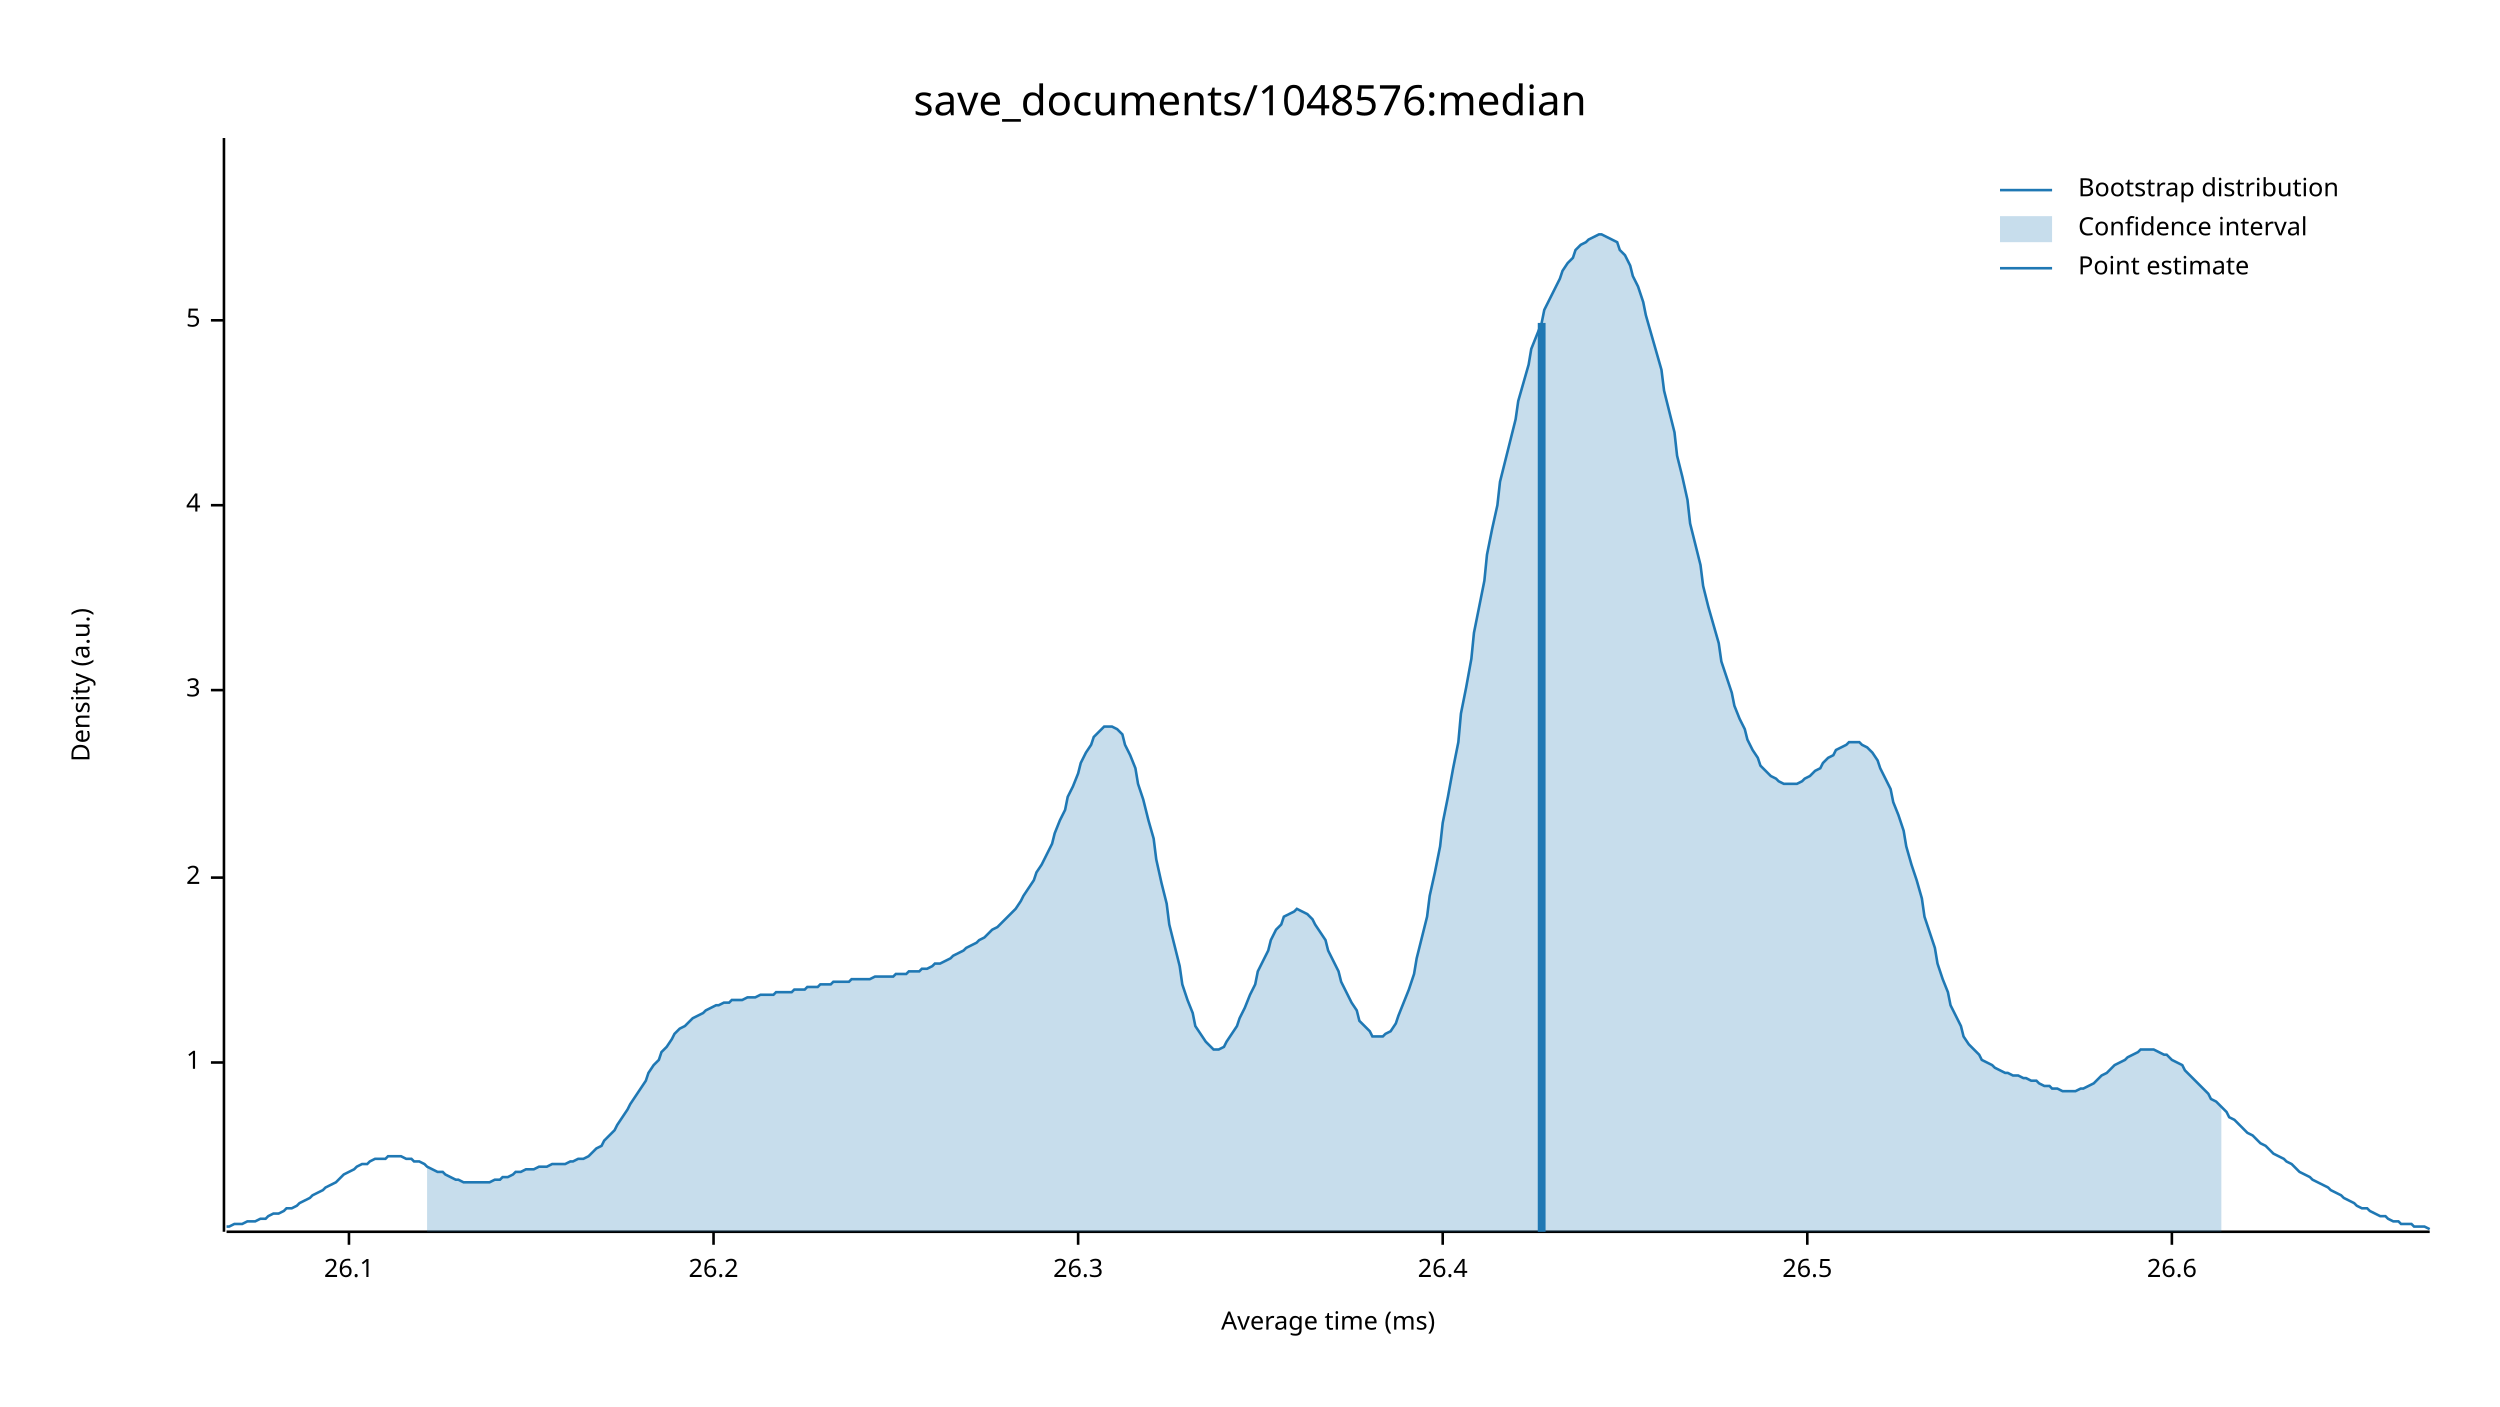
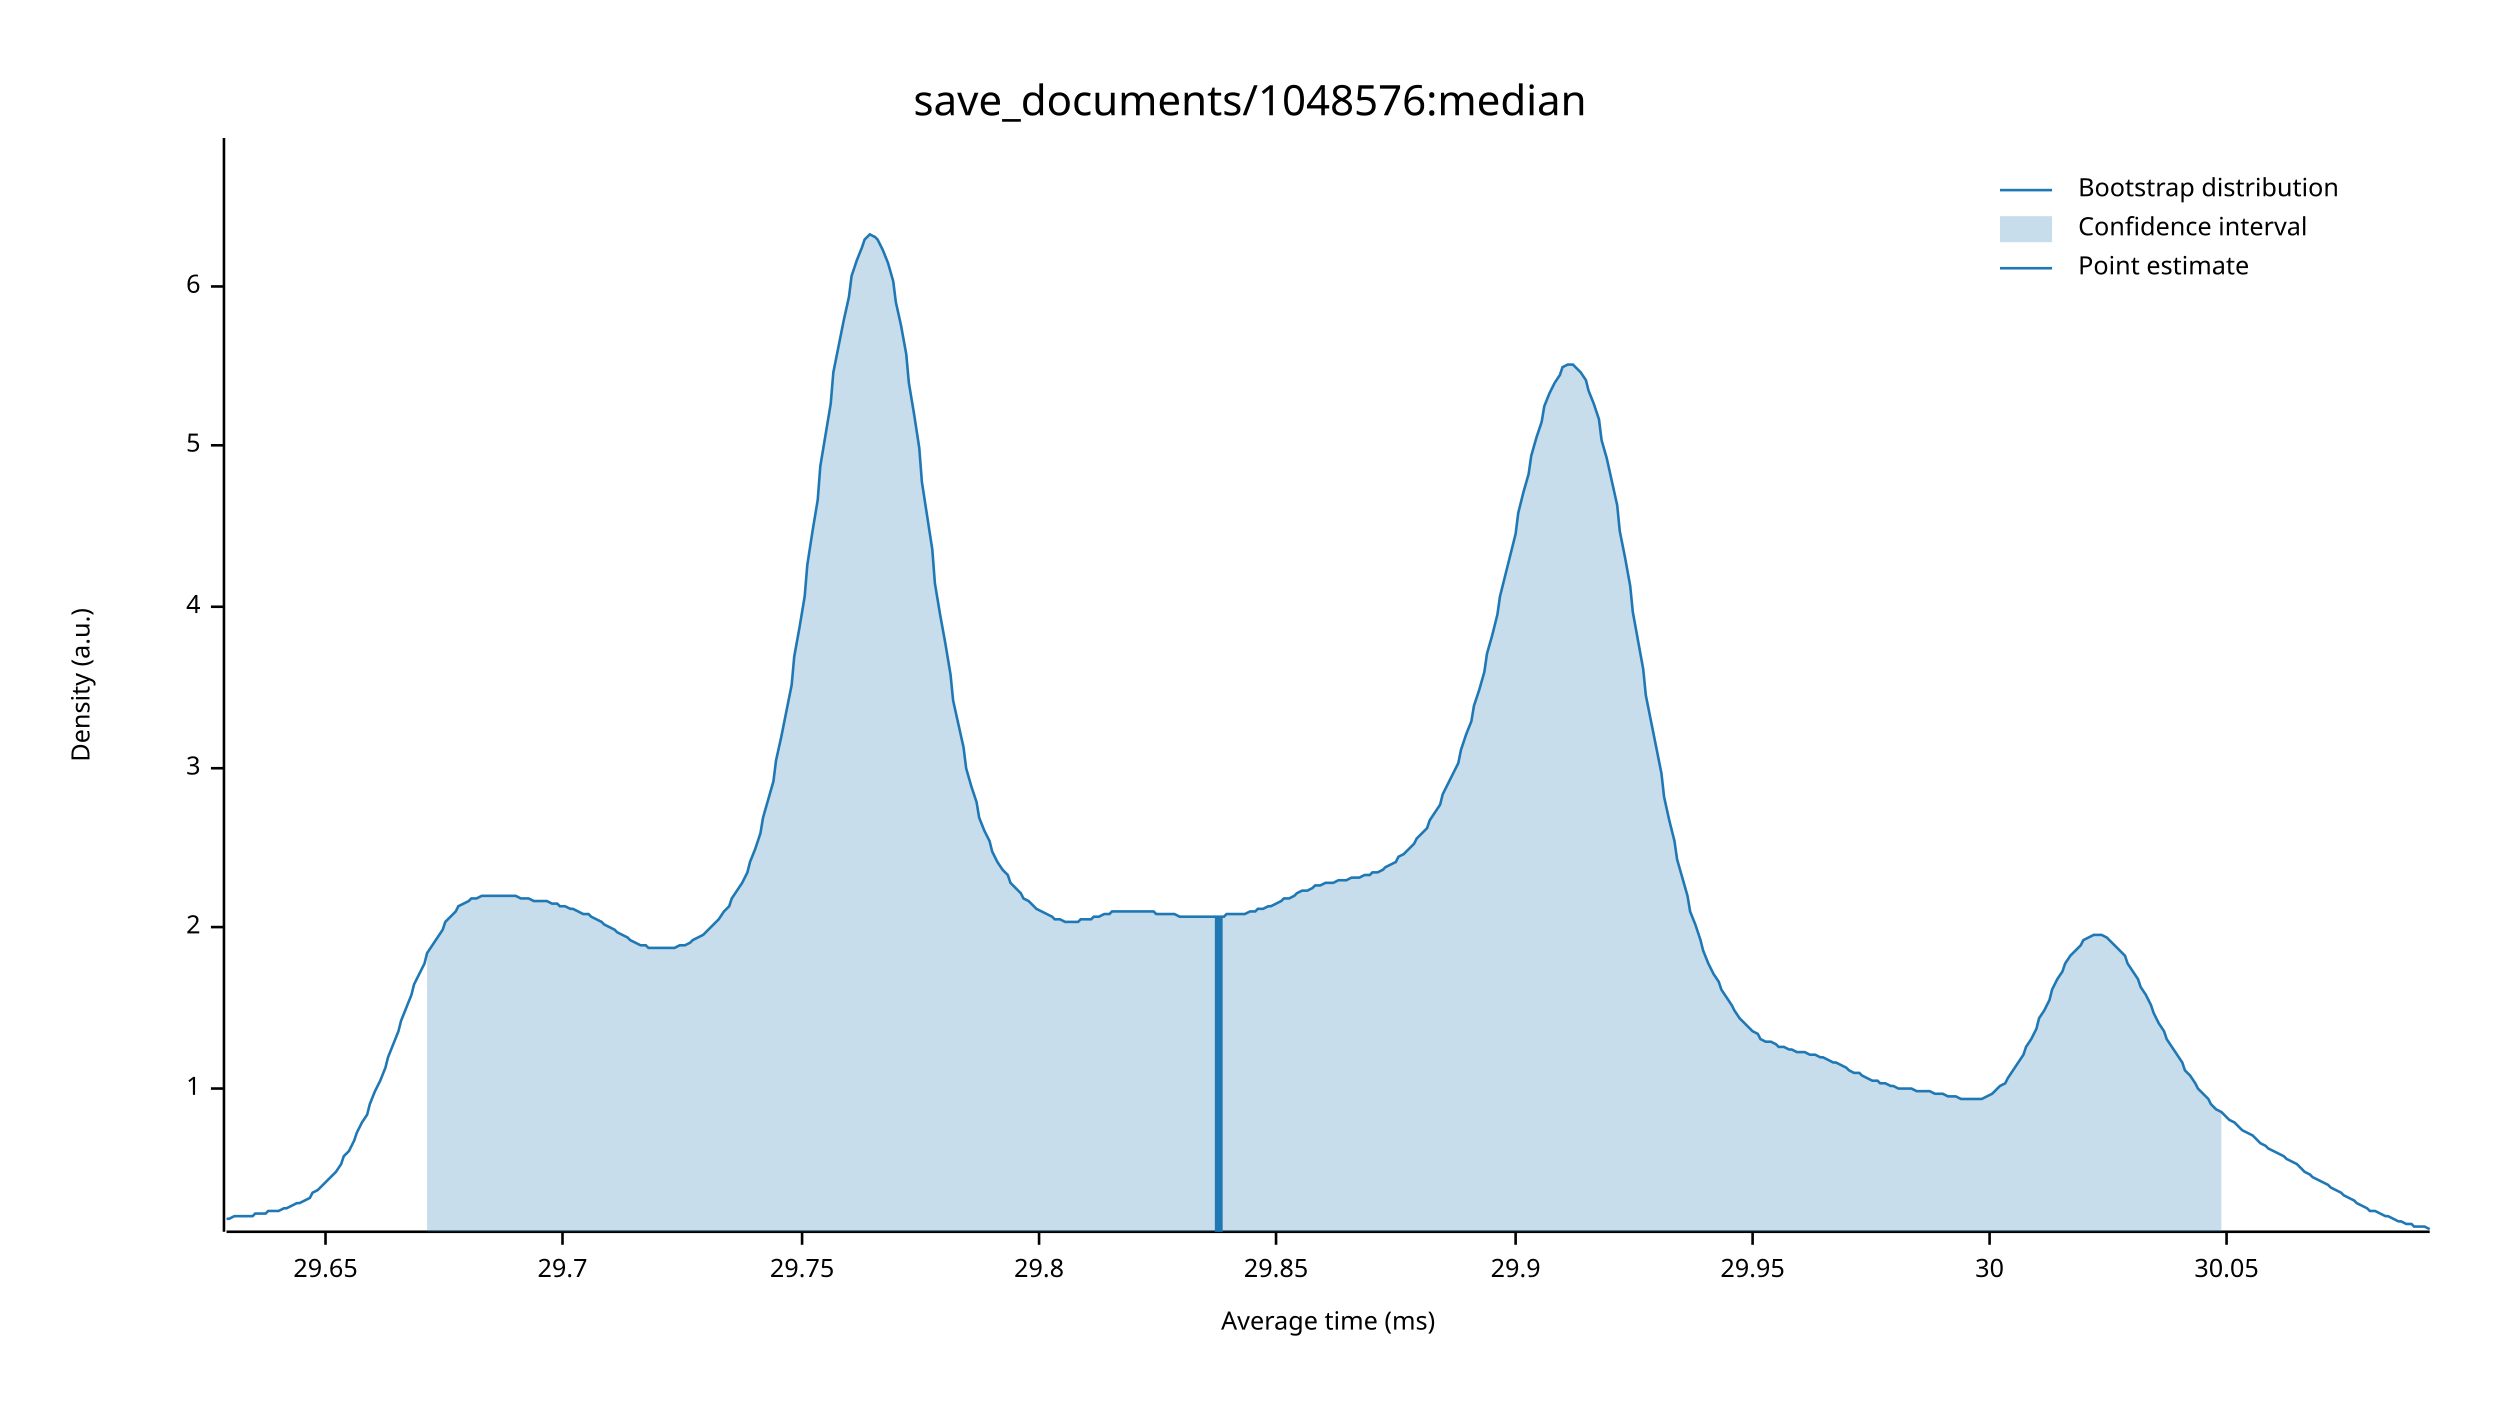
<svg xmlns="http://www.w3.org/2000/svg" width="960" height="540" viewBox="0 0 960 540">
  <text x="480" y="32" dy="0.76em" text-anchor="middle" font-family="sans-serif" font-size="16.129" opacity="1" fill="#000000">
save_documents/1048576:median
</text>
  <text x="27" y="263" dy="0.76em" text-anchor="middle" font-family="sans-serif" font-size="9.677" opacity="1" fill="#000000" transform="rotate(270, 27, 263)">
Density (a.u.)
</text>
  <text x="510" y="513" dy="-0.5ex" text-anchor="middle" font-family="sans-serif" font-size="9.677" opacity="1" fill="#000000">
Average time (ms)
</text>
  <polyline fill="none" opacity="1" stroke="#000000" stroke-width="1" points="86,53 86,473 " />
-   <text x="77" y="408" dy="0.5ex" text-anchor="end" font-family="sans-serif" font-size="9.677" opacity="1" fill="#000000">
+   <text x="77" y="418" dy="0.5ex" text-anchor="end" font-family="sans-serif" font-size="9.677" opacity="1" fill="#000000">
1
</text>
-   <polyline fill="none" opacity="1" stroke="#000000" stroke-width="1" points="81,408 86,408 " />
-   <text x="77" y="337" dy="0.5ex" text-anchor="end" font-family="sans-serif" font-size="9.677" opacity="1" fill="#000000">
+   <polyline fill="none" opacity="1" stroke="#000000" stroke-width="1" points="81,418 86,418 " />
+   <text x="77" y="356" dy="0.5ex" text-anchor="end" font-family="sans-serif" font-size="9.677" opacity="1" fill="#000000">
2
</text>
-   <polyline fill="none" opacity="1" stroke="#000000" stroke-width="1" points="81,337 86,337 " />
-   <text x="77" y="265" dy="0.5ex" text-anchor="end" font-family="sans-serif" font-size="9.677" opacity="1" fill="#000000">
+   <polyline fill="none" opacity="1" stroke="#000000" stroke-width="1" points="81,356 86,356 " />
+   <text x="77" y="295" dy="0.5ex" text-anchor="end" font-family="sans-serif" font-size="9.677" opacity="1" fill="#000000">
3
</text>
-   <polyline fill="none" opacity="1" stroke="#000000" stroke-width="1" points="81,265 86,265 " />
-   <text x="77" y="194" dy="0.5ex" text-anchor="end" font-family="sans-serif" font-size="9.677" opacity="1" fill="#000000">
+   <polyline fill="none" opacity="1" stroke="#000000" stroke-width="1" points="81,295 86,295 " />
+   <text x="77" y="233" dy="0.5ex" text-anchor="end" font-family="sans-serif" font-size="9.677" opacity="1" fill="#000000">
4
</text>
-   <polyline fill="none" opacity="1" stroke="#000000" stroke-width="1" points="81,194 86,194 " />
-   <text x="77" y="123" dy="0.5ex" text-anchor="end" font-family="sans-serif" font-size="9.677" opacity="1" fill="#000000">
+   <polyline fill="none" opacity="1" stroke="#000000" stroke-width="1" points="81,233 86,233 " />
+   <text x="77" y="171" dy="0.5ex" text-anchor="end" font-family="sans-serif" font-size="9.677" opacity="1" fill="#000000">
5
</text>
-   <polyline fill="none" opacity="1" stroke="#000000" stroke-width="1" points="81,123 86,123 " />
+   <polyline fill="none" opacity="1" stroke="#000000" stroke-width="1" points="81,171 86,171 " />
+   <text x="77" y="110" dy="0.5ex" text-anchor="end" font-family="sans-serif" font-size="9.677" opacity="1" fill="#000000">
+ 6
+ </text>
+   <polyline fill="none" opacity="1" stroke="#000000" stroke-width="1" points="81,110 86,110 " />
  <polyline fill="none" opacity="1" stroke="#000000" stroke-width="1" points="87,473 933,473 " />
-   <text x="134" y="483" dy="0.76em" text-anchor="middle" font-family="sans-serif" font-size="9.677" opacity="1" fill="#000000">
- 26.1
+   <text x="125" y="483" dy="0.76em" text-anchor="middle" font-family="sans-serif" font-size="9.677" opacity="1" fill="#000000">
+ 29.65
</text>
-   <polyline fill="none" opacity="1" stroke="#000000" stroke-width="1" points="134,473 134,478 " />
-   <text x="274" y="483" dy="0.76em" text-anchor="middle" font-family="sans-serif" font-size="9.677" opacity="1" fill="#000000">
- 26.2
+   <polyline fill="none" opacity="1" stroke="#000000" stroke-width="1" points="125,473 125,478 " />
+   <text x="216" y="483" dy="0.76em" text-anchor="middle" font-family="sans-serif" font-size="9.677" opacity="1" fill="#000000">
+ 29.7
</text>
-   <polyline fill="none" opacity="1" stroke="#000000" stroke-width="1" points="274,473 274,478 " />
-   <text x="414" y="483" dy="0.76em" text-anchor="middle" font-family="sans-serif" font-size="9.677" opacity="1" fill="#000000">
- 26.3
+   <polyline fill="none" opacity="1" stroke="#000000" stroke-width="1" points="216,473 216,478 " />
+   <text x="308" y="483" dy="0.76em" text-anchor="middle" font-family="sans-serif" font-size="9.677" opacity="1" fill="#000000">
+ 29.75
</text>
-   <polyline fill="none" opacity="1" stroke="#000000" stroke-width="1" points="414,473 414,478 " />
-   <text x="554" y="483" dy="0.76em" text-anchor="middle" font-family="sans-serif" font-size="9.677" opacity="1" fill="#000000">
- 26.4
+   <polyline fill="none" opacity="1" stroke="#000000" stroke-width="1" points="308,473 308,478 " />
+   <text x="399" y="483" dy="0.76em" text-anchor="middle" font-family="sans-serif" font-size="9.677" opacity="1" fill="#000000">
+ 29.8
</text>
-   <polyline fill="none" opacity="1" stroke="#000000" stroke-width="1" points="554,473 554,478 " />
-   <text x="694" y="483" dy="0.76em" text-anchor="middle" font-family="sans-serif" font-size="9.677" opacity="1" fill="#000000">
- 26.5
+   <polyline fill="none" opacity="1" stroke="#000000" stroke-width="1" points="399,473 399,478 " />
+   <text x="490" y="483" dy="0.76em" text-anchor="middle" font-family="sans-serif" font-size="9.677" opacity="1" fill="#000000">
+ 29.85
</text>
-   <polyline fill="none" opacity="1" stroke="#000000" stroke-width="1" points="694,473 694,478 " />
-   <text x="834" y="483" dy="0.76em" text-anchor="middle" font-family="sans-serif" font-size="9.677" opacity="1" fill="#000000">
- 26.6
+   <polyline fill="none" opacity="1" stroke="#000000" stroke-width="1" points="490,473 490,478 " />
+   <text x="582" y="483" dy="0.76em" text-anchor="middle" font-family="sans-serif" font-size="9.677" opacity="1" fill="#000000">
+ 29.9
</text>
-   <polyline fill="none" opacity="1" stroke="#000000" stroke-width="1" points="834,473 834,478 " />
-   <polyline fill="none" opacity="1" stroke="#1F78B4" stroke-width="1" points="87,471 88,471 90,470 92,470 93,470 95,469 97,469 98,469 100,468 102,468 103,467 105,466 107,466 109,465 110,464 112,464 114,463 115,462 117,461 119,460 120,459 122,458 124,457 125,456 127,455 129,454 131,452 132,451 134,450 136,449 137,448 139,447 141,447 142,446 144,445 146,445 148,445 149,444 151,444 153,444 154,444 156,445 158,445 159,446 161,446 163,447 164,448 166,449 168,450 170,450 171,451 173,452 175,453 176,453 178,454 180,454 181,454 183,454 185,454 187,454 188,454 190,453 192,453 193,452 195,452 197,451 198,450 200,450 202,449 203,449 205,449 207,448 209,448 210,448 212,447 214,447 215,447 217,447 219,446 220,446 222,445 224,445 226,444 227,443 229,441 231,440 232,438 234,436 236,434 237,432 239,429 241,426 242,424 244,421 246,418 248,415 249,412 251,409 253,407 254,404 256,402 258,399 259,397 261,395 263,394 265,392 266,391 268,390 270,389 271,388 273,387 275,386 276,386 278,385 280,385 281,384 283,384 285,384 287,383 288,383 290,383 292,382 293,382 295,382 297,382 298,381 300,381 302,381 304,381 305,380 307,380 309,380 310,379 312,379 314,379 315,378 317,378 319,378 320,377 322,377 324,377 326,377 327,376 329,376 331,376 332,376 334,376 336,375 337,375 339,375 341,375 343,375 344,374 346,374 348,374 349,373 351,373 353,373 354,372 356,372 358,371 359,370 361,370 363,369 365,368 366,367 368,366 370,365 371,364 373,363 375,362 376,361 378,360 380,358 381,357 383,356 385,354 387,352 388,351 390,349 392,346 393,344 395,341 397,338 398,335 400,332 402,328 404,324 405,320 407,315 409,311 410,306 412,302 414,297 415,293 417,289 419,286 420,283 422,281 424,279 426,279 427,279 429,280 431,282 432,286 434,290 436,295 437,301 439,307 441,315 443,322 444,330 446,339 448,347 449,355 451,363 453,371 454,378 456,384 458,389 459,394 461,397 463,400 465,402 466,403 468,403 470,402 471,400 473,397 475,394 476,391 478,387 480,382 482,378 483,373 485,369 487,365 488,361 490,357 492,355 493,352 495,351 497,350 498,349 500,350 502,351 504,353 505,355 507,358 509,361 510,365 512,369 514,373 515,377 517,381 519,385 521,388 522,392 524,394 526,396 527,398 529,398 531,398 532,397 534,396 536,393 537,390 539,385 541,380 543,374 544,368 546,360 548,352 549,344 551,335 553,325 554,316 556,306 558,295 560,285 561,274 563,264 565,253 566,243 568,233 570,223 571,213 573,203 575,194 576,185 578,177 580,169 582,161 583,154 585,147 587,140 588,134 590,129 592,124 593,119 595,115 597,111 599,107 600,104 602,101 604,99 605,96 607,94 609,93 610,92 612,91 614,90 615,90 617,91 619,92 621,93 622,96 624,98 626,102 627,106 629,110 631,116 632,121 634,128 636,135 638,142 639,150 641,158 643,166 644,175 646,183 648,192 649,201 651,209 653,217 654,225 656,233 658,240 660,247 661,254 663,260 665,266 666,271 668,276 670,280 671,284 673,288 675,291 676,294 678,296 680,298 682,299 683,300 685,301 687,301 688,301 690,301 692,300 693,299 695,298 697,296 699,295 700,293 702,291 704,290 705,288 707,287 709,286 710,285 712,285 714,285 715,286 717,287 719,289 721,292 722,295 724,299 726,303 727,308 729,313 731,319 732,325 734,332 736,338 738,345 739,352 741,358 743,364 744,370 746,376 748,381 749,386 751,390 753,394 754,398 756,401 758,403 760,405 761,407 763,408 765,409 766,410 768,411 770,412 771,412 773,413 775,413 777,414 778,414 780,415 782,415 783,416 785,417 787,417 788,418 790,418 792,419 793,419 795,419 797,419 799,418 800,418 802,417 804,416 805,415 807,413 809,412 810,411 812,409 814,408 816,407 817,406 819,405 821,404 822,403 824,403 826,403 827,403 829,404 831,405 832,405 834,407 836,408 838,409 839,411 841,413 843,415 844,416 846,418 848,420 849,422 851,423 853,425 855,427 856,429 858,430 860,432 861,433 863,435 865,436 866,437 868,439 870,440 871,441 873,443 875,444 877,445 878,446 880,447 882,449 883,450 885,451 887,452 888,453 890,454 892,455 894,456 895,457 897,458 899,459 900,460 902,461 904,462 905,463 907,464 909,464 910,465 912,466 914,467 916,467 917,468 919,469 921,469 922,470 924,470 926,470 927,471 929,471 931,471 933,472 " />
-   <polygon opacity="0.25" fill="#1F78B4" points="164,448 166,449 168,450 170,450 171,451 173,452 175,453 176,453 178,454 180,454 181,454 183,454 185,454 187,454 188,454 190,453 192,453 193,452 195,452 197,451 198,450 200,450 202,449 203,449 205,449 207,448 209,448 210,448 212,447 214,447 215,447 217,447 219,446 220,446 222,445 224,445 226,444 227,443 229,441 231,440 232,438 234,436 236,434 237,432 239,429 241,426 242,424 244,421 246,418 248,415 249,412 251,409 253,407 254,404 256,402 258,399 259,397 261,395 263,394 265,392 266,391 268,390 270,389 271,388 273,387 275,386 276,386 278,385 280,385 281,384 283,384 285,384 287,383 288,383 290,383 292,382 293,382 295,382 297,382 298,381 300,381 302,381 304,381 305,380 307,380 309,380 310,379 312,379 314,379 315,378 317,378 319,378 320,377 322,377 324,377 326,377 327,376 329,376 331,376 332,376 334,376 336,375 337,375 339,375 341,375 343,375 344,374 346,374 348,374 349,373 351,373 353,373 354,372 356,372 358,371 359,370 361,370 363,369 365,368 366,367 368,366 370,365 371,364 373,363 375,362 376,361 378,360 380,358 381,357 383,356 385,354 387,352 388,351 390,349 392,346 393,344 395,341 397,338 398,335 400,332 402,328 404,324 405,320 407,315 409,311 410,306 412,302 414,297 415,293 417,289 419,286 420,283 422,281 424,279 426,279 427,279 429,280 431,282 432,286 434,290 436,295 437,301 439,307 441,315 443,322 444,330 446,339 448,347 449,355 451,363 453,371 454,378 456,384 458,389 459,394 461,397 463,400 465,402 466,403 468,403 470,402 471,400 473,397 475,394 476,391 478,387 480,382 482,378 483,373 485,369 487,365 488,361 490,357 492,355 493,352 495,351 497,350 498,349 500,350 502,351 504,353 505,355 507,358 509,361 510,365 512,369 514,373 515,377 517,381 519,385 521,388 522,392 524,394 526,396 527,398 529,398 531,398 532,397 534,396 536,393 537,390 539,385 541,380 543,374 544,368 546,360 548,352 549,344 551,335 553,325 554,316 556,306 558,295 560,285 561,274 563,264 565,253 566,243 568,233 570,223 571,213 573,203 575,194 576,185 578,177 580,169 582,161 583,154 585,147 587,140 588,134 590,129 592,124 593,119 595,115 597,111 599,107 600,104 602,101 604,99 605,96 607,94 609,93 610,92 612,91 614,90 615,90 617,91 619,92 621,93 622,96 624,98 626,102 627,106 629,110 631,116 632,121 634,128 636,135 638,142 639,150 641,158 643,166 644,175 646,183 648,192 649,201 651,209 653,217 654,225 656,233 658,240 660,247 661,254 663,260 665,266 666,271 668,276 670,280 671,284 673,288 675,291 676,294 678,296 680,298 682,299 683,300 685,301 687,301 688,301 690,301 692,300 693,299 695,298 697,296 699,295 700,293 702,291 704,290 705,288 707,287 709,286 710,285 712,285 714,285 715,286 717,287 719,289 721,292 722,295 724,299 726,303 727,308 729,313 731,319 732,325 734,332 736,338 738,345 739,352 741,358 743,364 744,370 746,376 748,381 749,386 751,390 753,394 754,398 756,401 758,403 760,405 761,407 763,408 765,409 766,410 768,411 770,412 771,412 773,413 775,413 777,414 778,414 780,415 782,415 783,416 785,417 787,417 788,418 790,418 792,419 793,419 795,419 797,419 799,418 800,418 802,417 804,416 805,415 807,413 809,412 810,411 812,409 814,408 816,407 817,406 819,405 821,404 822,403 824,403 826,403 827,403 829,404 831,405 832,405 834,407 836,408 838,409 839,411 841,413 843,415 844,416 846,418 848,420 849,422 851,423 853,425 853,473 164,473 " />
-   <polyline fill="none" opacity="1" stroke="#1F78B4" stroke-width="3" points="592,473 592,124 " />
+   <polyline fill="none" opacity="1" stroke="#000000" stroke-width="1" points="582,473 582,478 " />
+   <text x="673" y="483" dy="0.76em" text-anchor="middle" font-family="sans-serif" font-size="9.677" opacity="1" fill="#000000">
+ 29.95
+ </text>
+   <polyline fill="none" opacity="1" stroke="#000000" stroke-width="1" points="673,473 673,478 " />
+   <text x="764" y="483" dy="0.76em" text-anchor="middle" font-family="sans-serif" font-size="9.677" opacity="1" fill="#000000">
+ 30
+ </text>
+   <polyline fill="none" opacity="1" stroke="#000000" stroke-width="1" points="764,473 764,478 " />
+   <text x="855" y="483" dy="0.76em" text-anchor="middle" font-family="sans-serif" font-size="9.677" opacity="1" fill="#000000">
+ 30.05
+ </text>
+   <polyline fill="none" opacity="1" stroke="#000000" stroke-width="1" points="855,473 855,478 " />
+   <polyline fill="none" opacity="1" stroke="#1F78B4" stroke-width="1" points="87,468 88,468 90,467 92,467 93,467 95,467 97,467 98,466 100,466 102,466 103,465 105,465 107,465 109,464 110,464 112,463 114,462 115,462 117,461 119,460 120,458 122,457 124,455 125,454 127,452 129,450 131,447 132,444 134,442 136,438 137,435 139,431 141,428 142,424 144,419 146,415 148,410 149,406 151,401 153,396 154,392 156,387 158,382 159,378 161,374 163,370 164,366 166,363 168,360 170,357 171,354 173,352 175,350 176,348 178,347 180,346 181,345 183,345 185,344 187,344 188,344 190,344 192,344 193,344 195,344 197,344 198,344 200,345 202,345 203,345 205,346 207,346 209,346 210,346 212,347 214,347 215,348 217,348 219,349 220,349 222,350 224,351 226,351 227,352 229,353 231,354 232,355 234,356 236,357 237,358 239,359 241,360 242,361 244,362 246,363 248,363 249,364 251,364 253,364 254,364 256,364 258,364 259,364 261,363 263,363 265,362 266,361 268,360 270,359 271,358 273,356 275,354 276,353 278,350 280,348 281,345 283,342 285,339 287,335 288,331 290,326 292,320 293,314 295,307 297,300 298,292 300,283 302,273 304,263 305,252 307,241 309,229 310,217 312,204 314,192 315,179 317,167 319,155 320,143 322,133 324,123 326,114 327,106 329,100 331,95 332,92 334,90 336,91 337,92 339,96 341,101 343,108 344,116 346,125 348,136 349,147 351,159 353,172 354,185 356,198 358,211 359,224 361,236 363,247 365,259 366,269 368,278 370,287 371,295 373,302 375,308 376,314 378,319 380,323 381,327 383,331 385,334 387,336 388,339 390,341 392,343 393,345 395,346 397,348 398,349 400,350 402,351 404,352 405,353 407,353 409,354 410,354 412,354 414,354 415,353 417,353 419,353 420,352 422,352 424,351 426,351 427,350 429,350 431,350 432,350 434,350 436,350 437,350 439,350 441,350 443,350 444,351 446,351 448,351 449,351 451,351 453,352 454,352 456,352 458,352 459,352 461,352 463,352 465,352 466,352 468,352 470,352 471,351 473,351 475,351 476,351 478,351 480,350 482,350 483,349 485,349 487,348 488,348 490,347 492,346 493,345 495,345 497,344 498,343 500,342 502,342 504,341 505,340 507,340 509,339 510,339 512,339 514,338 515,338 517,338 519,337 521,337 522,337 524,336 526,336 527,335 529,335 531,334 532,333 534,332 536,331 537,329 539,328 541,326 543,324 544,322 546,320 548,318 549,315 551,312 553,309 554,305 556,301 558,297 560,293 561,288 563,282 565,277 566,271 568,265 570,258 571,251 573,244 575,236 576,229 578,221 580,213 582,205 583,197 585,189 587,182 588,175 590,168 592,162 593,156 595,151 597,147 599,144 600,141 602,140 604,140 605,141 607,143 609,146 610,150 612,155 614,161 615,169 617,176 619,185 621,194 622,204 624,214 626,225 627,235 629,246 631,257 632,267 634,277 636,287 638,297 639,306 641,315 643,323 644,330 646,337 648,344 649,350 651,355 653,361 654,365 656,370 658,374 660,377 661,380 663,383 665,386 666,388 668,391 670,393 671,394 673,396 675,397 676,399 678,400 680,400 682,401 683,402 685,402 687,403 688,403 690,404 692,404 693,404 695,405 697,405 699,406 700,406 702,407 704,408 705,408 707,409 709,410 710,411 712,412 714,412 715,413 717,414 719,415 721,415 722,416 724,416 726,417 727,417 729,418 731,418 732,418 734,418 736,419 738,419 739,419 741,419 743,420 744,420 746,420 748,421 749,421 751,421 753,422 754,422 756,422 758,422 760,422 761,422 763,421 765,420 766,419 768,417 770,416 771,414 773,411 775,408 777,405 778,402 780,399 782,395 783,391 785,388 787,384 788,380 790,376 792,373 793,370 795,367 797,365 799,363 800,361 802,360 804,359 805,359 807,359 809,360 810,361 812,363 814,365 816,367 817,370 819,373 821,376 822,379 824,382 826,386 827,389 829,393 831,396 832,399 834,402 836,405 838,408 839,411 841,413 843,416 844,418 846,420 848,422 849,424 851,426 853,427 855,429 856,430 858,431 860,433 861,434 863,435 865,436 866,437 868,439 870,440 871,441 873,442 875,443 877,444 878,445 880,446 882,447 883,448 885,450 887,451 888,452 890,453 892,454 894,455 895,456 897,457 899,458 900,459 902,460 904,461 905,462 907,463 909,464 910,465 912,465 914,466 916,467 917,467 919,468 921,469 922,469 924,470 926,470 927,471 929,471 931,471 933,472 " />
+   <polygon opacity="0.25" fill="#1F78B4" points="164,366 166,363 168,360 170,357 171,354 173,352 175,350 176,348 178,347 180,346 181,345 183,345 185,344 187,344 188,344 190,344 192,344 193,344 195,344 197,344 198,344 200,345 202,345 203,345 205,346 207,346 209,346 210,346 212,347 214,347 215,348 217,348 219,349 220,349 222,350 224,351 226,351 227,352 229,353 231,354 232,355 234,356 236,357 237,358 239,359 241,360 242,361 244,362 246,363 248,363 249,364 251,364 253,364 254,364 256,364 258,364 259,364 261,363 263,363 265,362 266,361 268,360 270,359 271,358 273,356 275,354 276,353 278,350 280,348 281,345 283,342 285,339 287,335 288,331 290,326 292,320 293,314 295,307 297,300 298,292 300,283 302,273 304,263 305,252 307,241 309,229 310,217 312,204 314,192 315,179 317,167 319,155 320,143 322,133 324,123 326,114 327,106 329,100 331,95 332,92 334,90 336,91 337,92 339,96 341,101 343,108 344,116 346,125 348,136 349,147 351,159 353,172 354,185 356,198 358,211 359,224 361,236 363,247 365,259 366,269 368,278 370,287 371,295 373,302 375,308 376,314 378,319 380,323 381,327 383,331 385,334 387,336 388,339 390,341 392,343 393,345 395,346 397,348 398,349 400,350 402,351 404,352 405,353 407,353 409,354 410,354 412,354 414,354 415,353 417,353 419,353 420,352 422,352 424,351 426,351 427,350 429,350 431,350 432,350 434,350 436,350 437,350 439,350 441,350 443,350 444,351 446,351 448,351 449,351 451,351 453,352 454,352 456,352 458,352 459,352 461,352 463,352 465,352 466,352 468,352 470,352 471,351 473,351 475,351 476,351 478,351 480,350 482,350 483,349 485,349 487,348 488,348 490,347 492,346 493,345 495,345 497,344 498,343 500,342 502,342 504,341 505,340 507,340 509,339 510,339 512,339 514,338 515,338 517,338 519,337 521,337 522,337 524,336 526,336 527,335 529,335 531,334 532,333 534,332 536,331 537,329 539,328 541,326 543,324 544,322 546,320 548,318 549,315 551,312 553,309 554,305 556,301 558,297 560,293 561,288 563,282 565,277 566,271 568,265 570,258 571,251 573,244 575,236 576,229 578,221 580,213 582,205 583,197 585,189 587,182 588,175 590,168 592,162 593,156 595,151 597,147 599,144 600,141 602,140 604,140 605,141 607,143 609,146 610,150 612,155 614,161 615,169 617,176 619,185 621,194 622,204 624,214 626,225 627,235 629,246 631,257 632,267 634,277 636,287 638,297 639,306 641,315 643,323 644,330 646,337 648,344 649,350 651,355 653,361 654,365 656,370 658,374 660,377 661,380 663,383 665,386 666,388 668,391 670,393 671,394 673,396 675,397 676,399 678,400 680,400 682,401 683,402 685,402 687,403 688,403 690,404 692,404 693,404 695,405 697,405 699,406 700,406 702,407 704,408 705,408 707,409 709,410 710,411 712,412 714,412 715,413 717,414 719,415 721,415 722,416 724,416 726,417 727,417 729,418 731,418 732,418 734,418 736,419 738,419 739,419 741,419 743,420 744,420 746,420 748,421 749,421 751,421 753,422 754,422 756,422 758,422 760,422 761,422 763,421 765,420 766,419 768,417 770,416 771,414 773,411 775,408 777,405 778,402 780,399 782,395 783,391 785,388 787,384 788,380 790,376 792,373 793,370 795,367 797,365 799,363 800,361 802,360 804,359 805,359 807,359 809,360 810,361 812,363 814,365 816,367 817,370 819,373 821,376 822,379 824,382 826,386 827,389 829,393 831,396 832,399 834,402 836,405 838,408 839,411 841,413 843,416 844,418 846,420 848,422 849,424 851,426 853,427 853,473 164,473 " />
+   <polyline fill="none" opacity="1" stroke="#1F78B4" stroke-width="3" points="468,473 468,352 " />
  <text x="798" y="68" dy="0.76em" text-anchor="start" font-family="sans-serif" font-size="9.677" opacity="1" fill="#000000">
Bootstrap distribution
</text>
  <text x="798" y="83" dy="0.76em" text-anchor="start" font-family="sans-serif" font-size="9.677" opacity="1" fill="#000000">
Confidence interval
</text>
  <text x="798" y="98" dy="0.76em" text-anchor="start" font-family="sans-serif" font-size="9.677" opacity="1" fill="#000000">
Point estimate
</text>
  <polyline fill="none" opacity="1" stroke="#1F78B4" stroke-width="1" points="768,73 788,73 " />
  <rect x="768" y="83" width="20" height="10" opacity="0.25" fill="#1F78B4" stroke="none" />
  <polyline fill="none" opacity="1" stroke="#1F78B4" stroke-width="1" points="768,103 788,103 " />
</svg>
